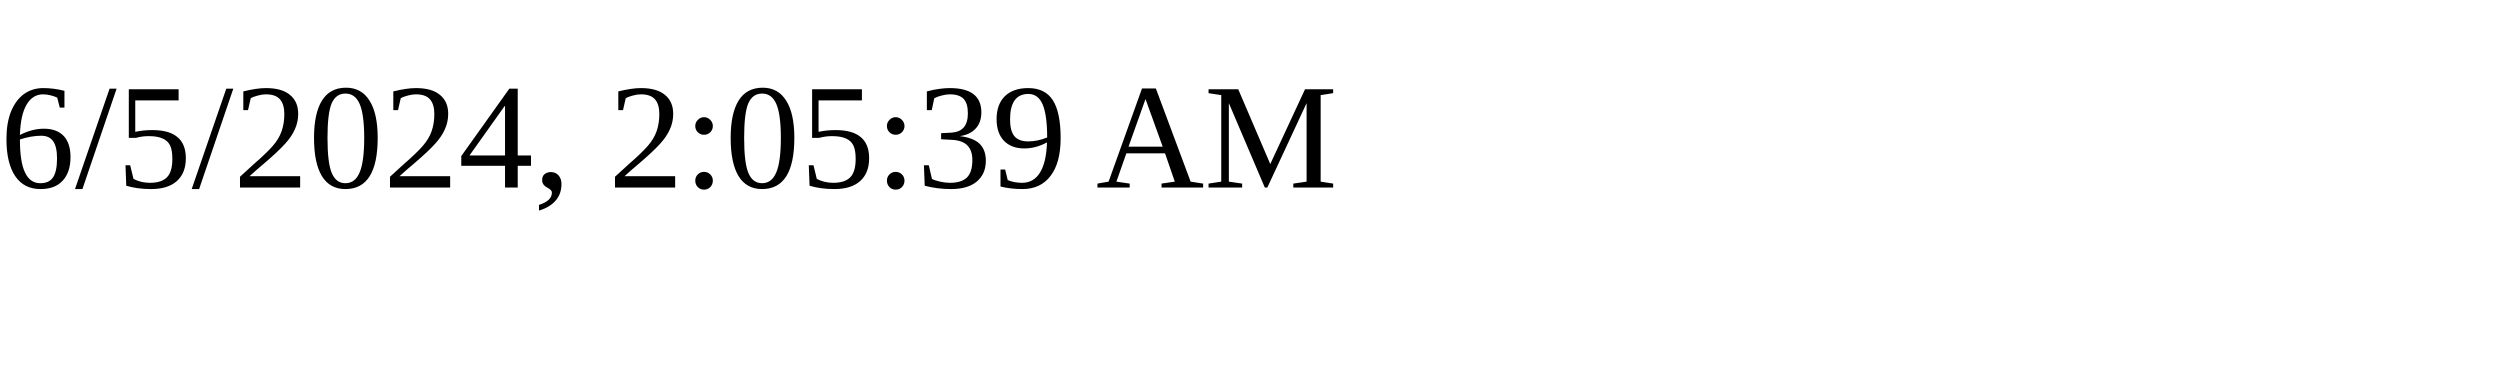
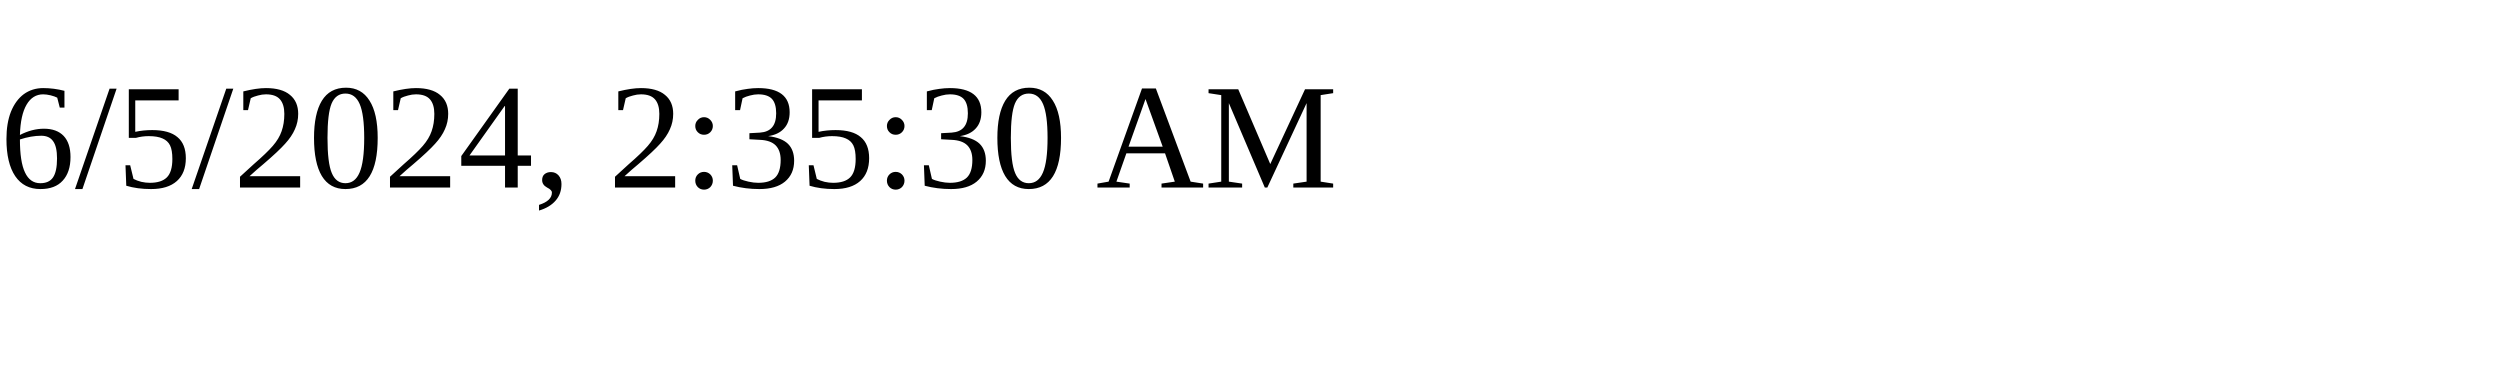
<svg xmlns="http://www.w3.org/2000/svg" height="30" width="200">
-   <text x="0" y="15">6/5/2024, 2:05:39 AM</text>
+   <text x="0" y="15">6/5/2024, 2:35:30 AM</text>
</svg>
